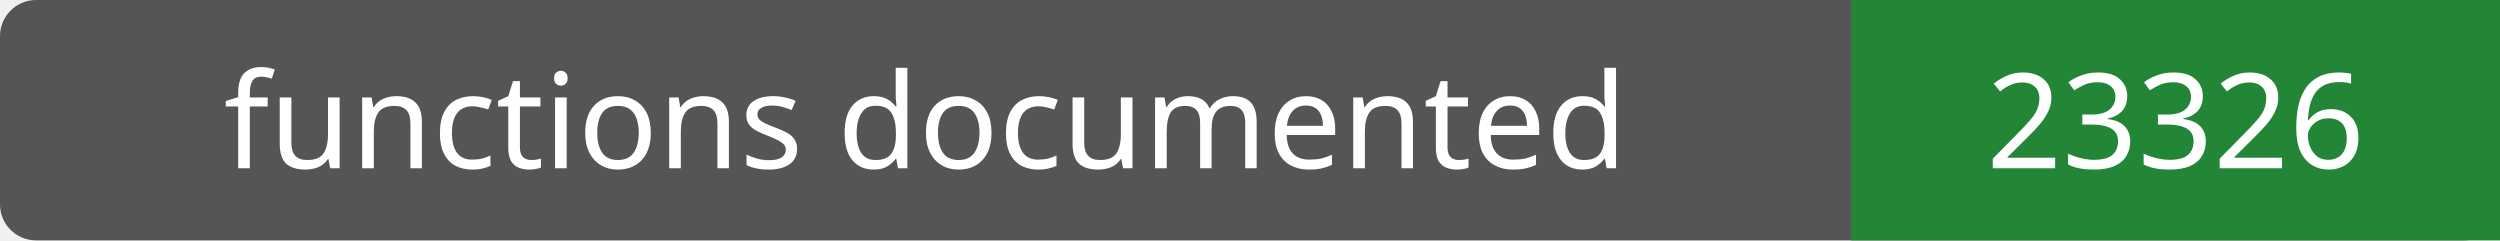
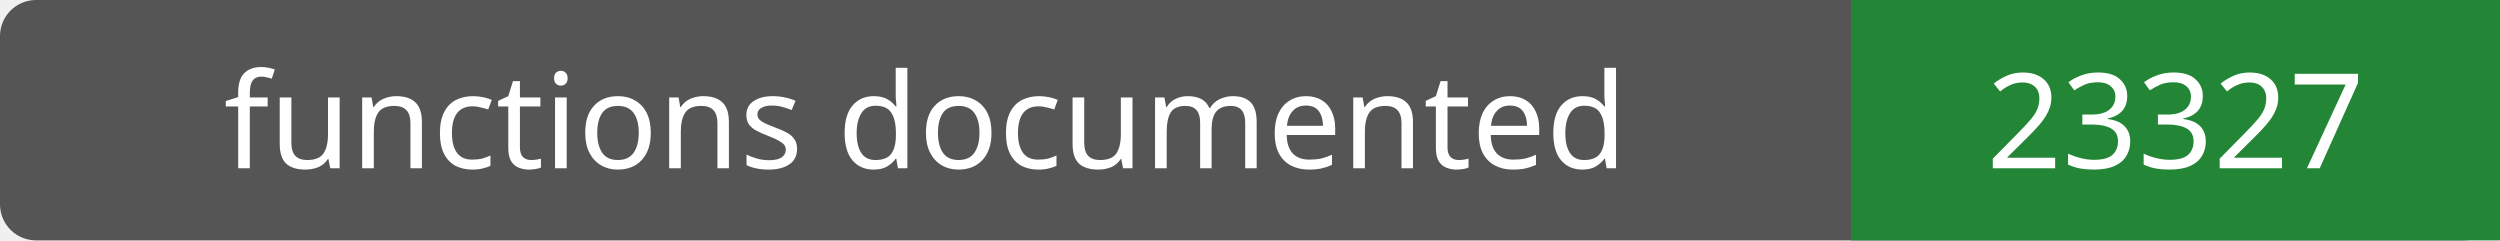
- <svg xmlns="http://www.w3.org/2000/svg" width="208" height="20" role="img" aria-label="functions documented: 23326">
+ <svg xmlns="http://www.w3.org/2000/svg" width="208" height="20" role="img" aria-label="functions documented: 23327">
  <rect width="208" height="20" rx="3" fill="#555" />
  <path fill="#238636" d="M154 0h54v20H154z" />
  <g fill="#fff" text-anchor="middle" font-family="Verdana,sans-serif" font-size="11">
    <text x="77.0" y="14">functions documented</text>
-     <text x="181.0" y="14">23326</text>
+     <text x="181.0" y="14">23327</text>
  </g>
</svg>
